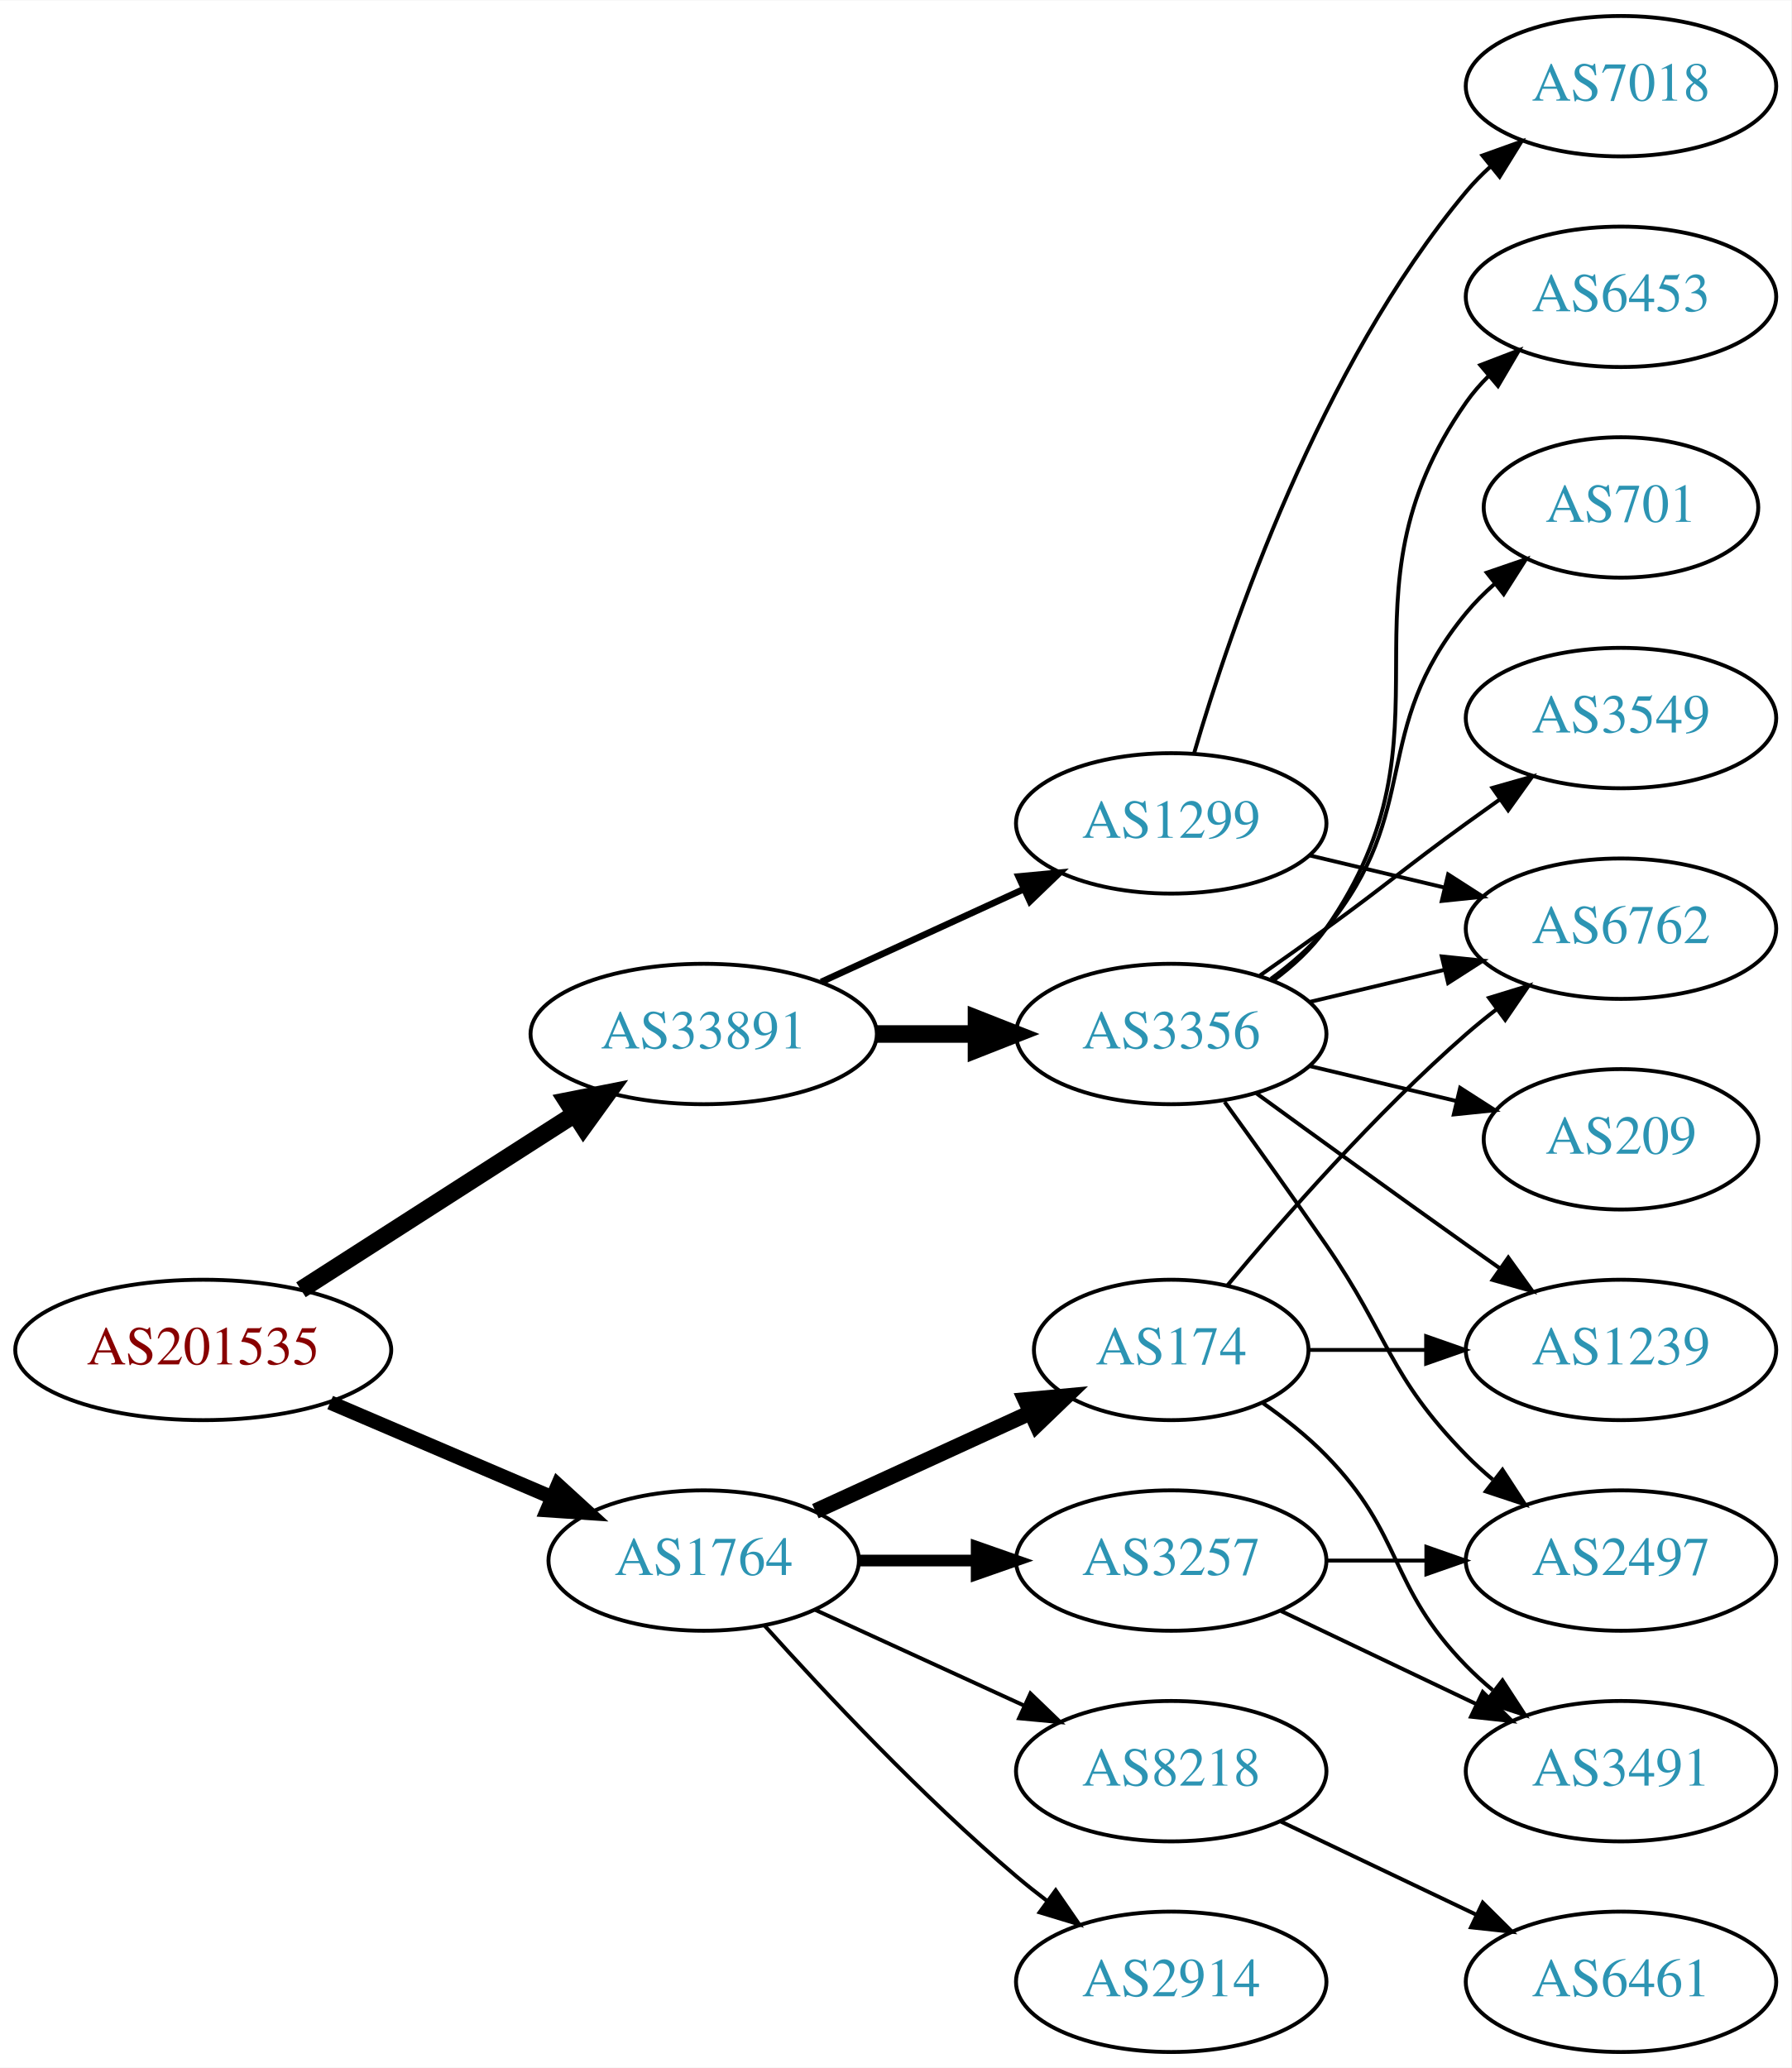
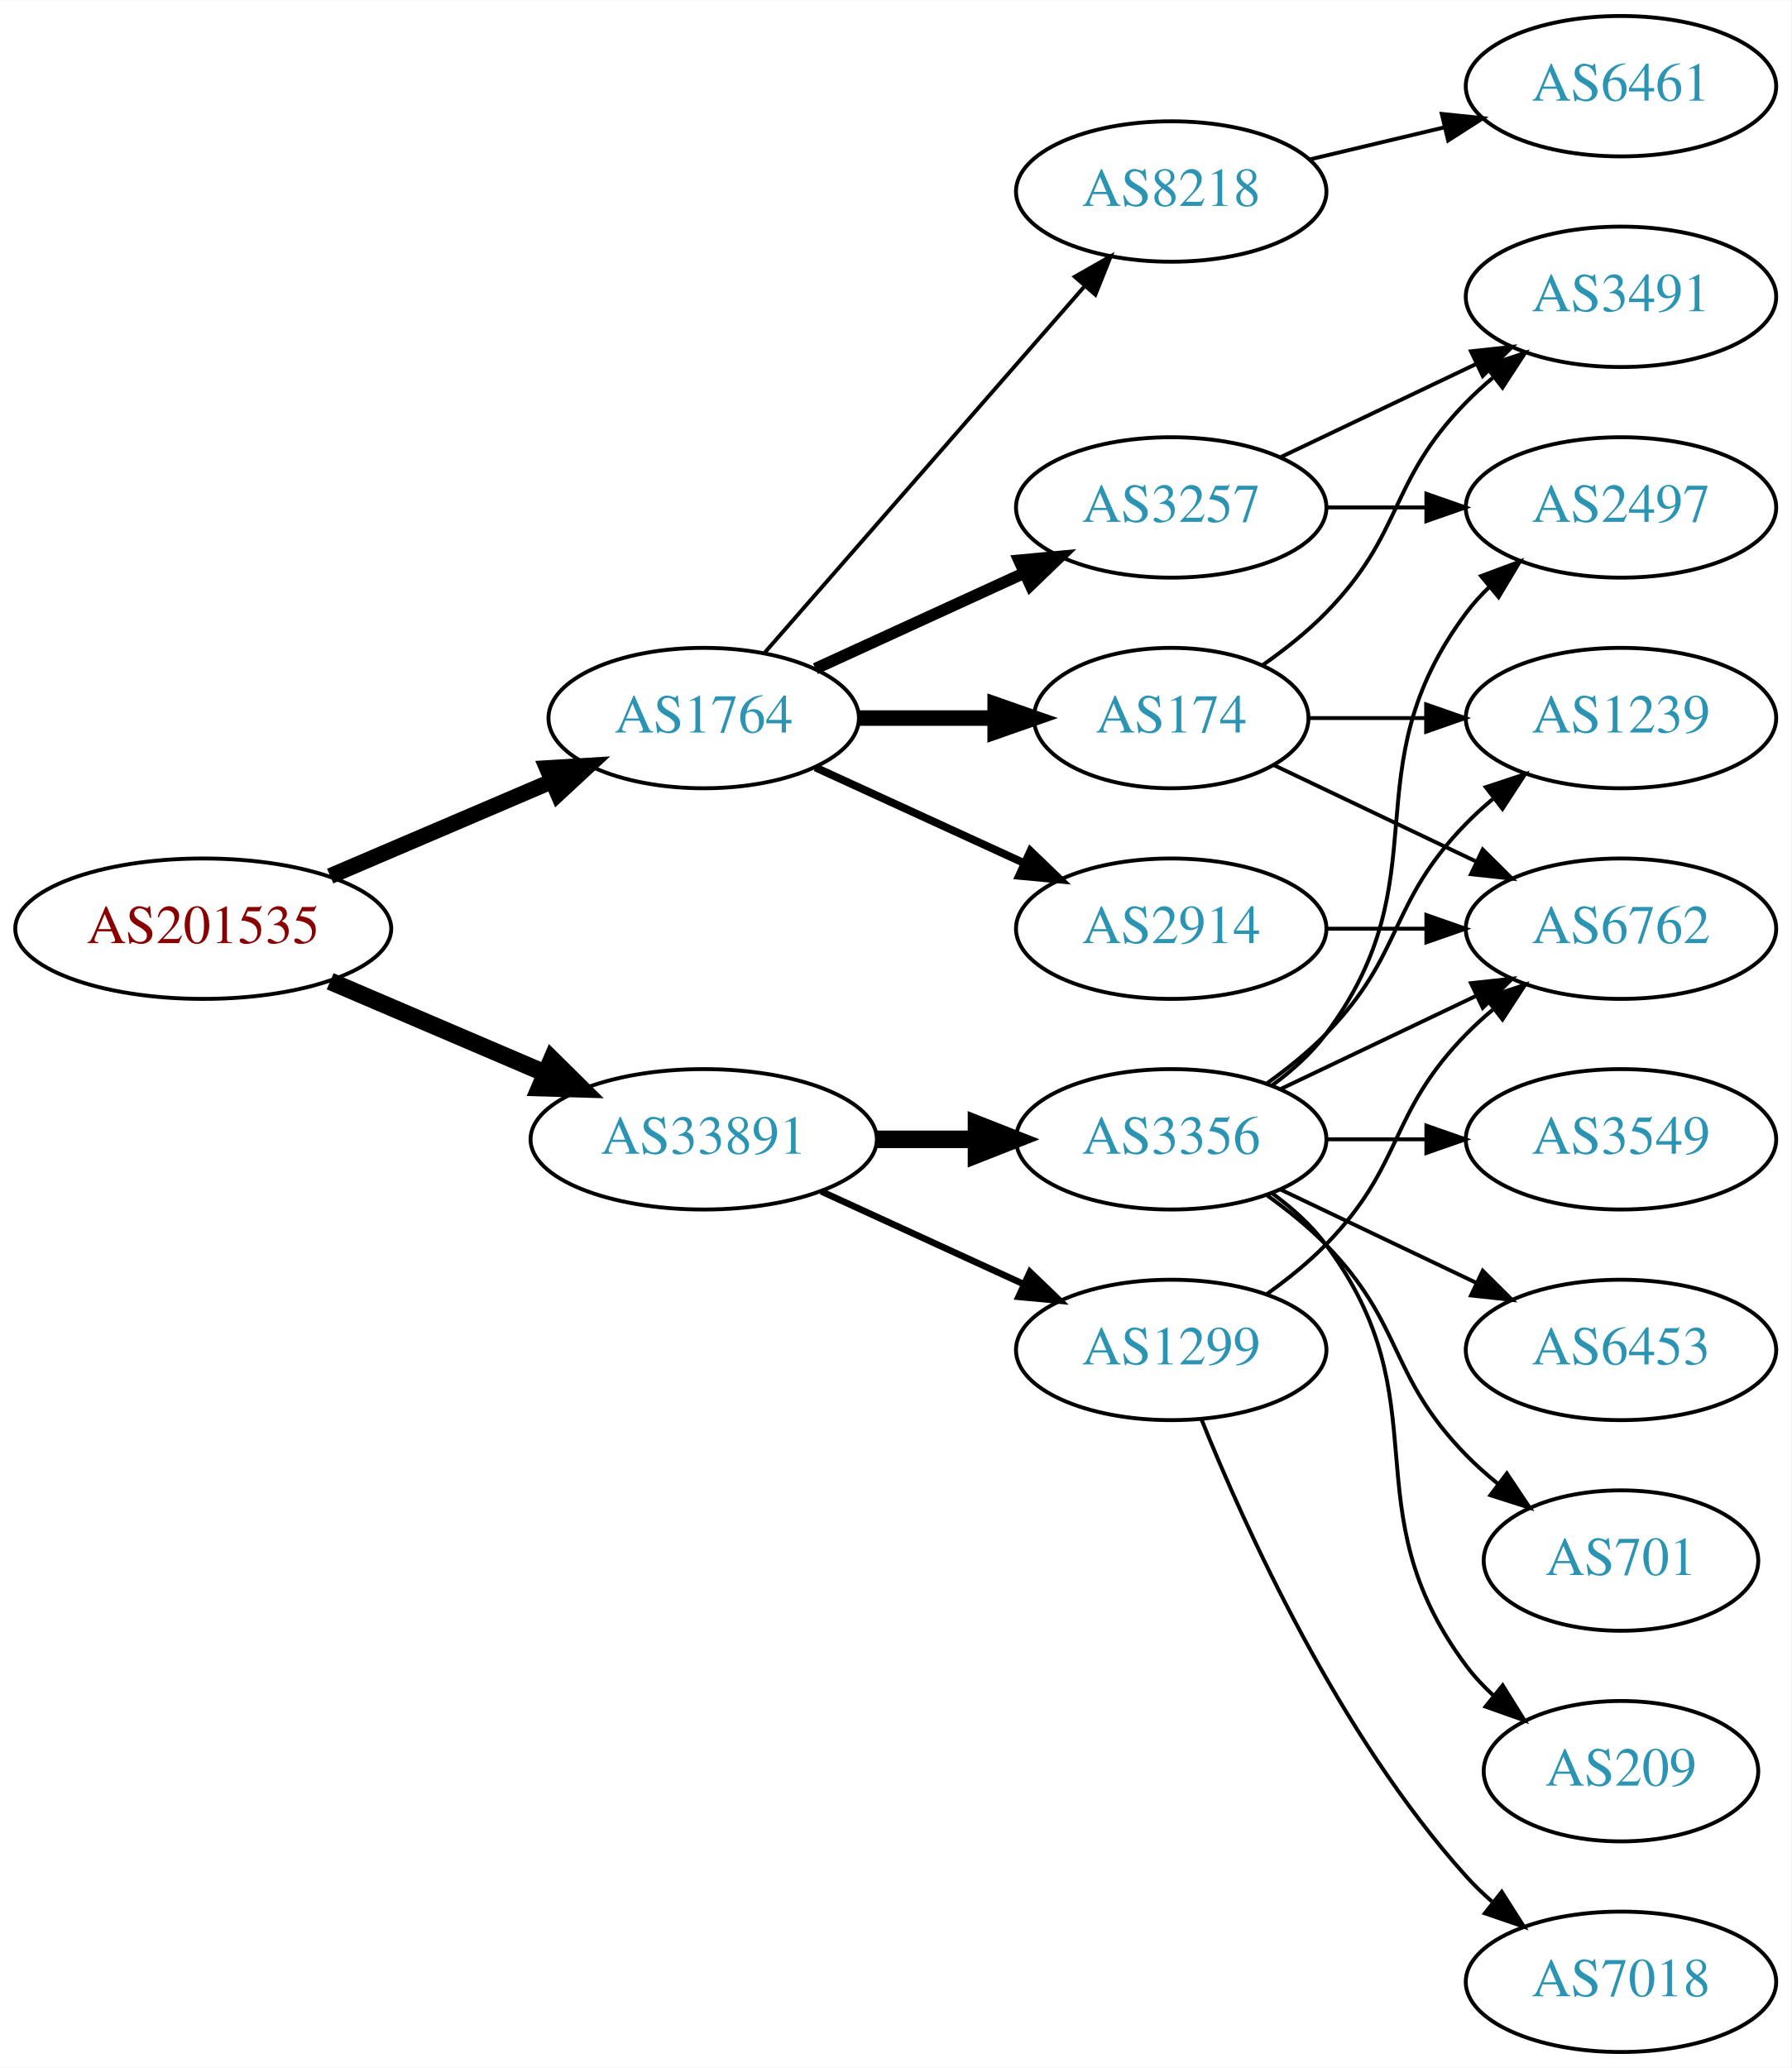
<svg xmlns="http://www.w3.org/2000/svg" xmlns:xlink="http://www.w3.org/1999/xlink" width="459pt" height="530pt" viewBox="0.00 0.00 459.17 530.00">
  <g id="graph0" class="graph" transform="scale(1 1) rotate(0) translate(4 526)">
    <polygon fill="white" stroke="none" points="-4,4 -4,-526 455.17,-526 455.17,4 -4,4" />
    <g id="node1" class="node">
      <g id="a_node1">
        <a xlink:href="/asn/201535" xlink:title="AS201535 ~ andom-tec [AT]">
-           <ellipse fill="#ffffff" stroke="black" cx="48.096" cy="-180" rx="48.192" ry="18" />
-           <text text-anchor="middle" x="48.096" y="-176.3" font-family="Times,serif" font-size="14.00" fill="#880000">AS201535</text>
+           <ellipse fill="#ffffff" stroke="black" cx="48.096" cy="-288" rx="48.192" ry="18" />
+           <text text-anchor="middle" x="48.096" y="-284.3" font-family="Times,serif" font-size="14.00" fill="#880000">AS201535</text>
        </a>
      </g>
    </g>
    <g id="node2" class="node">
      <g id="a_node2">
        <a xlink:href="/asn/1764" xlink:title="AS1764 ~ NEXTLAYER-AS [AT]">
-           <ellipse fill="#ffffff" stroke="black" cx="176.388" cy="-126" rx="39.794" ry="18" />
-           <text text-anchor="middle" x="176.388" y="-122.3" font-family="Times,serif" font-size="14.00" fill="#2c94b3">AS1764</text>
+           <ellipse fill="#ffffff" stroke="black" cx="176.388" cy="-342" rx="39.794" ry="18" />
+           <text text-anchor="middle" x="176.388" y="-338.3" font-family="Times,serif" font-size="14.00" fill="#2c94b3">AS1764</text>
        </a>
      </g>
    </g>
    <g id="edge1" class="edge">
-       <path fill="none" stroke="black" stroke-width="3.682" d="M80.639,-166.513C97.776,-159.185 119.097,-150.069 137.172,-142.34" />
-       <polygon fill="black" stroke="black" stroke-width="3.682" points="139.014,-145.359 146.832,-138.21 136.262,-138.923 139.014,-145.359" />
+       <path fill="none" stroke="black" stroke-width="4.091" d="M80.639,-301.487C97.776,-308.815 119.097,-317.931 137.172,-325.66" />
+       <polygon fill="black" stroke="black" stroke-width="4.091" points="136.23,-329.15 146.832,-329.79 139.045,-322.567 136.23,-329.15" />
    </g>
    <g id="node3" class="node">
      <g id="a_node3">
        <a xlink:href="/asn/33891" xlink:title="AS33891 ~ CORE-BACKBONE GMBH GLOBAL NETWORK [DE]">
-           <ellipse fill="#ffffff" stroke="black" cx="176.388" cy="-261" rx="44.393" ry="18" />
-           <text text-anchor="middle" x="176.388" y="-257.3" font-family="Times,serif" font-size="14.00" fill="#2c94b3">AS33891</text>
+           <ellipse fill="#ffffff" stroke="black" cx="176.388" cy="-234" rx="44.393" ry="18" />
+           <text text-anchor="middle" x="176.388" y="-230.3" font-family="Times,serif" font-size="14.00" fill="#2c94b3">AS33891</text>
        </a>
      </g>
    </g>
    <g id="edge2" class="edge">
-       <path fill="none" stroke="black" stroke-width="4.5" d="M73.147,-195.426C93.024,-208.174 121.421,-226.387 143.246,-240.385" />
-       <polygon fill="black" stroke="black" stroke-width="4.5" points="141.31,-243.821 151.853,-245.905 145.561,-237.192 141.31,-243.821" />
+       <path fill="none" stroke="black" stroke-width="4.5" d="M80.639,-274.513C97.283,-267.396 117.873,-258.592 135.604,-251.011" />
+       <polygon fill="black" stroke="black" stroke-width="4.5" points="137.469,-254.495 145.116,-246.943 134.373,-247.255 137.469,-254.495" />
    </g>
    <g id="node4" class="node">
      <g id="a_node4">
-         <a xlink:href="/asn/174" xlink:title="AS174 ~ Cogent Communications [US]">
-           <ellipse fill="#ffffff" stroke="black" cx="296.23" cy="-180" rx="35.194" ry="18" />
-           <text text-anchor="middle" x="296.23" y="-176.3" font-family="Times,serif" font-size="14.00" fill="#2c94b3">AS174</text>
+         <a xlink:href="/asn/3257" xlink:title="AS3257 ~ GTT [DE]">
+           <ellipse fill="#ffffff" stroke="black" cx="296.23" cy="-396" rx="39.794" ry="18" />
+           <text text-anchor="middle" x="296.23" y="-392.3" font-family="Times,serif" font-size="14.00" fill="#2c94b3">AS3257</text>
        </a>
      </g>
    </g>
    <g id="edge3" class="edge">
-       <path fill="none" stroke="black" stroke-width="4" d="M205.016,-138.661C221.433,-146.183 242.414,-155.798 260.011,-163.861" />
-       <polygon fill="black" stroke="black" stroke-width="4" points="258.839,-167.174 269.388,-168.158 261.755,-160.811 258.839,-167.174" />
+       <path fill="none" stroke="black" stroke-width="3" d="M205.016,-354.661C220.973,-361.973 241.244,-371.261 258.527,-379.181" />
+       <polygon fill="black" stroke="black" stroke-width="3" points="257.225,-382.435 267.774,-383.419 260.141,-376.071 257.225,-382.435" />
    </g>
    <g id="node5" class="node">
      <g id="a_node5">
-         <a xlink:href="/asn/3257" xlink:title="AS3257 ~ GTT [DE]">
-           <ellipse fill="#ffffff" stroke="black" cx="296.23" cy="-126" rx="39.794" ry="18" />
-           <text text-anchor="middle" x="296.23" y="-122.3" font-family="Times,serif" font-size="14.00" fill="#2c94b3">AS3257</text>
+         <a xlink:href="/asn/8218" xlink:title="AS8218 ~ legacy Neotelecoms [FR]">
+           <ellipse fill="#ffffff" stroke="black" cx="296.23" cy="-477" rx="39.794" ry="18" />
+           <text text-anchor="middle" x="296.23" y="-473.3" font-family="Times,serif" font-size="14.00" fill="#2c94b3">AS8218</text>
        </a>
      </g>
    </g>
    <g id="edge4" class="edge">
-       <path fill="none" stroke="black" stroke-width="3" d="M216.3,-126C225.854,-126 236.203,-126 246.166,-126" />
-       <polygon fill="black" stroke="black" stroke-width="3" points="246.358,-129.5 256.358,-126 246.358,-122.5 246.358,-129.5" />
+       <path fill="none" stroke="black" d="M192.074,-358.825C212.651,-382.397 250.188,-425.4 273.861,-452.52" />
+       <polygon fill="black" stroke="black" points="271.516,-455.155 280.729,-460.387 276.789,-450.552 271.516,-455.155" />
    </g>
    <g id="node6" class="node">
      <g id="a_node6">
-         <a xlink:href="/asn/2914" xlink:title="AS2914 ~ NTT America, Inc. [US]">
-           <ellipse fill="#ffffff" stroke="black" cx="296.23" cy="-18" rx="39.794" ry="18" />
-           <text text-anchor="middle" x="296.23" y="-14.3" font-family="Times,serif" font-size="14.00" fill="#2c94b3">AS2914</text>
+         <a xlink:href="/asn/174" xlink:title="AS174 ~ Cogent Communications [US]">
+           <ellipse fill="#ffffff" stroke="black" cx="296.23" cy="-342" rx="35.194" ry="18" />
+           <text text-anchor="middle" x="296.23" y="-338.3" font-family="Times,serif" font-size="14.00" fill="#2c94b3">AS174</text>
        </a>
      </g>
    </g>
    <g id="edge5" class="edge">
-       <path fill="none" stroke="black" d="M192.034,-109.275C207.334,-92.235 232.432,-65.477 256.584,-45 259.081,-42.883 261.741,-40.768 264.453,-38.707" />
-       <polygon fill="black" stroke="black" points="266.619,-41.459 272.629,-32.734 262.489,-35.806 266.619,-41.459" />
+       <path fill="none" stroke="black" stroke-width="4" d="M216.3,-342C227.387,-342 239.546,-342 250.929,-342" />
+       <polygon fill="black" stroke="black" stroke-width="4" points="251.111,-345.5 261.111,-342 251.111,-338.5 251.111,-345.5" />
    </g>
    <g id="node7" class="node">
      <g id="a_node7">
-         <a xlink:href="/asn/8218" xlink:title="AS8218 ~ legacy Neotelecoms [FR]">
-           <ellipse fill="#ffffff" stroke="black" cx="296.23" cy="-72" rx="39.794" ry="18" />
-           <text text-anchor="middle" x="296.23" y="-68.3" font-family="Times,serif" font-size="14.00" fill="#2c94b3">AS8218</text>
+         <a xlink:href="/asn/2914" xlink:title="AS2914 ~ NTT America, Inc. [US]">
+           <ellipse fill="#ffffff" stroke="black" cx="296.23" cy="-288" rx="39.794" ry="18" />
+           <text text-anchor="middle" x="296.23" y="-284.3" font-family="Times,serif" font-size="14.00" fill="#2c94b3">AS2914</text>
        </a>
      </g>
    </g>
    <g id="edge6" class="edge">
-       <path fill="none" stroke="black" d="M205.016,-113.339C220.973,-106.027 241.244,-96.739 258.527,-88.819" />
-       <polygon fill="black" stroke="black" points="260.141,-91.929 267.774,-84.581 257.225,-85.565 260.141,-91.929" />
+       <path fill="none" stroke="black" stroke-width="2" d="M205.016,-329.339C220.973,-322.027 241.244,-312.739 258.527,-304.819" />
+       <polygon fill="black" stroke="black" stroke-width="2" points="260.141,-307.929 267.774,-300.581 257.225,-301.565 260.141,-307.929" />
    </g>
    <g id="node13" class="node">
      <g id="a_node13">
        <a xlink:href="/asn/3356" xlink:title="AS3356 ~ Level 3 Parent, LLC [US]">
-           <ellipse fill="#ffffff" stroke="black" cx="296.23" cy="-261" rx="39.794" ry="18" />
-           <text text-anchor="middle" x="296.23" y="-257.3" font-family="Times,serif" font-size="14.00" fill="#2c94b3">AS3356</text>
-         </a>
-       </g>
-     </g>
-     <g id="edge13" class="edge">
-       <path fill="none" stroke="black" stroke-width="4.5" d="M220.599,-261C228.911,-261 237.674,-261 246.156,-261" />
-       <polygon fill="black" stroke="black" stroke-width="4.5" points="246.315,-264.938 256.315,-261 246.315,-257.063 246.315,-264.938" />
+           <ellipse fill="#ffffff" stroke="black" cx="296.23" cy="-234" rx="39.794" ry="18" />
+           <text text-anchor="middle" x="296.23" y="-230.3" font-family="Times,serif" font-size="14.00" fill="#2c94b3">AS3356</text>
+         </a>
+       </g>
+     </g>
+     <g id="edge14" class="edge">
+       <path fill="none" stroke="black" stroke-width="4.5" d="M220.599,-234C228.911,-234 237.674,-234 246.156,-234" />
+       <polygon fill="black" stroke="black" stroke-width="4.5" points="246.315,-237.938 256.315,-234 246.315,-230.063 246.315,-237.938" />
    </g>
    <g id="node14" class="node">
      <g id="a_node14">
        <a xlink:href="/asn/1299" xlink:title="AS1299 ~ Telia Carrier [EU]">
-           <ellipse fill="#ffffff" stroke="black" cx="296.23" cy="-315" rx="39.794" ry="18" />
-           <text text-anchor="middle" x="296.23" y="-311.3" font-family="Times,serif" font-size="14.00" fill="#2c94b3">AS1299</text>
-         </a>
-       </g>
-     </g>
-     <g id="edge14" class="edge">
-       <path fill="none" stroke="black" stroke-width="1.688" d="M206.517,-274.348C222.128,-281.502 241.526,-290.391 258.198,-298.03" />
-       <polygon fill="black" stroke="black" stroke-width="1.688" points="257.101,-301.378 267.65,-302.362 260.017,-295.014 257.101,-301.378" />
+           <ellipse fill="#ffffff" stroke="black" cx="296.23" cy="-180" rx="39.794" ry="18" />
+           <text text-anchor="middle" x="296.23" y="-176.3" font-family="Times,serif" font-size="14.00" fill="#2c94b3">AS1299</text>
+         </a>
+       </g>
+     </g>
+     <g id="edge15" class="edge">
+       <path fill="none" stroke="black" stroke-width="1.688" d="M206.517,-220.652C222.128,-213.498 241.526,-204.609 258.198,-196.97" />
+       <polygon fill="black" stroke="black" stroke-width="1.688" points="260.017,-199.986 267.65,-192.638 257.101,-193.622 260.017,-199.986" />
+     </g>
+     <g id="node10" class="node">
+       <g id="a_node10">
+         <a xlink:href="/asn/3491" xlink:title="AS3491 ~ PCCW Global, Inc. [US]">
+           <ellipse fill="#ffffff" stroke="black" cx="411.523" cy="-450" rx="39.794" ry="18" />
+           <text text-anchor="middle" x="411.523" y="-446.3" font-family="Times,serif" font-size="14.00" fill="#2c94b3">AS3491</text>
+         </a>
+       </g>
+     </g>
+     <g id="edge11" class="edge">
+       <path fill="none" stroke="black" d="M324.367,-408.934C339.361,-416.081 358.182,-425.052 374.405,-432.785" />
+       <polygon fill="black" stroke="black" points="373.075,-436.028 383.608,-437.171 376.087,-429.709 373.075,-436.028" />
+     </g>
+     <g id="node12" class="node">
+       <g id="a_node12">
+         <a xlink:href="/asn/2497" xlink:title="AS2497 ~ Internet Initiative Japan Inc. [JP]">
+           <ellipse fill="#ffffff" stroke="black" cx="411.523" cy="-396" rx="39.794" ry="18" />
+           <text text-anchor="middle" x="411.523" y="-392.3" font-family="Times,serif" font-size="14.00" fill="#2c94b3">AS2497</text>
+         </a>
+       </g>
+     </g>
+     <g id="edge12" class="edge">
+       <path fill="none" stroke="black" d="M335.902,-396C344.105,-396 352.869,-396 361.401,-396" />
+       <polygon fill="black" stroke="black" points="361.641,-399.5 371.641,-396 361.641,-392.5 361.641,-399.5" />
    </g>
    <g id="node8" class="node">
      <g id="a_node8">
-         <a xlink:href="/asn/1239" xlink:title="AS1239 ~ Sprint [US]">
-           <ellipse fill="#ffffff" stroke="black" cx="411.523" cy="-180" rx="39.794" ry="18" />
-           <text text-anchor="middle" x="411.523" y="-176.3" font-family="Times,serif" font-size="14.00" fill="#2c94b3">AS1239</text>
+         <a xlink:href="/asn/6461" xlink:title="AS6461 ~ Zayo Bandwidth [US]">
+           <ellipse fill="#ffffff" stroke="black" cx="411.523" cy="-504" rx="39.794" ry="18" />
+           <text text-anchor="middle" x="411.523" y="-500.3" font-family="Times,serif" font-size="14.00" fill="#2c94b3">AS6461</text>
        </a>
      </g>
    </g>
    <g id="edge7" class="edge">
-       <path fill="none" stroke="black" d="M331.529,-180C340.906,-180 351.257,-180 361.291,-180" />
-       <polygon fill="black" stroke="black" points="361.58,-183.5 371.58,-180 361.58,-176.5 361.58,-183.5" />
+       <path fill="none" stroke="black" d="M331.837,-485.248C342.709,-487.838 354.863,-490.735 366.305,-493.462" />
+       <polygon fill="black" stroke="black" points="365.589,-496.889 376.128,-495.803 367.212,-490.08 365.589,-496.889" />
    </g>
    <g id="node9" class="node">
      <g id="a_node9">
        <a xlink:href="/asn/6762" xlink:title="AS6762 ~ TELECOM ITALIA SPARKLE S.p.A. [IT]">
          <ellipse fill="#ffffff" stroke="black" cx="411.523" cy="-288" rx="39.794" ry="18" />
          <text text-anchor="middle" x="411.523" y="-284.3" font-family="Times,serif" font-size="14.00" fill="#2c94b3">AS6762</text>
        </a>
      </g>
    </g>
    <g id="edge8" class="edge">
-       <path fill="none" stroke="black" d="M310.595,-196.499C324.85,-213.596 348.545,-240.619 371.877,-261 374.342,-263.154 376.981,-265.294 379.678,-267.372" />
-       <polygon fill="black" stroke="black" points="377.703,-270.264 387.832,-273.37 381.851,-264.625 377.703,-270.264" />
-     </g>
-     <g id="node10" class="node">
-       <g id="a_node10">
-         <a xlink:href="/asn/3491" xlink:title="AS3491 ~ PCCW Global, Inc. [US]">
-           <ellipse fill="#ffffff" stroke="black" cx="411.523" cy="-72" rx="39.794" ry="18" />
-           <text text-anchor="middle" x="411.523" y="-68.3" font-family="Times,serif" font-size="14.00" fill="#2c94b3">AS3491</text>
-         </a>
-       </g>
+       <path fill="none" stroke="black" d="M322.655,-329.881C337.958,-322.587 357.681,-313.186 374.563,-305.14" />
+       <polygon fill="black" stroke="black" points="376.082,-308.293 383.604,-300.831 373.071,-301.974 376.082,-308.293" />
    </g>
    <g id="edge9" class="edge">
-       <path fill="none" stroke="black" d="M319.613,-166.468C325.255,-162.51 331.068,-157.914 335.877,-153 356.049,-132.383 351.704,-119.617 371.877,-99 373.969,-96.861 376.253,-94.782 378.63,-92.79" />
-       <polygon fill="black" stroke="black" points="381.148,-95.268 386.929,-86.389 376.873,-89.725 381.148,-95.268" />
-     </g>
-     <g id="edge11" class="edge">
-       <path fill="none" stroke="black" d="M324.367,-113.066C339.361,-105.919 358.182,-96.948 374.405,-89.215" />
-       <polygon fill="black" stroke="black" points="376.087,-92.291 383.608,-84.829 373.075,-85.972 376.087,-92.291" />
+       <path fill="none" stroke="black" d="M319.613,-355.532C325.255,-359.49 331.068,-364.086 335.877,-369 356.049,-389.617 351.704,-402.383 371.877,-423 373.969,-425.139 376.253,-427.218 378.63,-429.21" />
+       <polygon fill="black" stroke="black" points="376.873,-432.275 386.929,-435.611 381.148,-426.732 376.873,-432.275" />
    </g>
    <g id="node11" class="node">
      <g id="a_node11">
-         <a xlink:href="/asn/2497" xlink:title="AS2497 ~ Internet Initiative Japan Inc. [JP]">
-           <ellipse fill="#ffffff" stroke="black" cx="411.523" cy="-126" rx="39.794" ry="18" />
-           <text text-anchor="middle" x="411.523" y="-122.3" font-family="Times,serif" font-size="14.00" fill="#2c94b3">AS2497</text>
+         <a xlink:href="/asn/1239" xlink:title="AS1239 ~ Sprint [US]">
+           <ellipse fill="#ffffff" stroke="black" cx="411.523" cy="-342" rx="39.794" ry="18" />
+           <text text-anchor="middle" x="411.523" y="-338.3" font-family="Times,serif" font-size="14.00" fill="#2c94b3">AS1239</text>
        </a>
      </g>
    </g>
    <g id="edge10" class="edge">
-       <path fill="none" stroke="black" d="M335.902,-126C344.105,-126 352.869,-126 361.401,-126" />
-       <polygon fill="black" stroke="black" points="361.641,-129.5 371.641,-126 361.641,-122.5 361.641,-129.5" />
-     </g>
-     <g id="node12" class="node">
-       <g id="a_node12">
-         <a xlink:href="/asn/6461" xlink:title="AS6461 ~ Zayo Bandwidth [US]">
-           <ellipse fill="#ffffff" stroke="black" cx="411.523" cy="-18" rx="39.794" ry="18" />
-           <text text-anchor="middle" x="411.523" y="-14.3" font-family="Times,serif" font-size="14.00" fill="#2c94b3">AS6461</text>
-         </a>
-       </g>
-     </g>
-     <g id="edge12" class="edge">
-       <path fill="none" stroke="black" d="M324.367,-59.066C339.361,-51.919 358.182,-42.948 374.405,-35.215" />
-       <polygon fill="black" stroke="black" points="376.087,-38.291 383.608,-30.829 373.075,-31.972 376.087,-38.291" />
-     </g>
-     <g id="edge16" class="edge">
-       <path fill="none" stroke="black" d="M318.078,-245.778C333.012,-234.909 353.626,-219.975 371.877,-207 374.697,-204.995 377.64,-202.915 380.588,-200.841" />
-       <polygon fill="black" stroke="black" points="382.634,-203.681 388.813,-195.074 378.616,-197.95 382.634,-203.681" />
-     </g>
-     <g id="edge21" class="edge">
-       <path fill="none" stroke="black" d="M331.837,-269.248C342.709,-271.838 354.863,-274.735 366.305,-277.462" />
-       <polygon fill="black" stroke="black" points="365.589,-280.889 376.128,-279.803 367.212,-274.08 365.589,-280.889" />
-     </g>
-     <g id="edge19" class="edge">
-       <path fill="none" stroke="black" d="M309.909,-243.594C317.525,-233.063 327.358,-219.33 335.877,-207 352.272,-183.269 351.704,-173.617 371.877,-153 373.969,-150.861 376.253,-148.782 378.63,-146.79" />
-       <polygon fill="black" stroke="black" points="381.148,-149.268 386.929,-140.389 376.873,-143.725 381.148,-149.268" />
+       <path fill="none" stroke="black" d="M331.529,-342C340.906,-342 351.257,-342 361.291,-342" />
+       <polygon fill="black" stroke="black" points="361.58,-345.5 371.58,-342 361.58,-338.5 361.58,-345.5" />
+     </g>
+     <g id="edge13" class="edge">
+       <path fill="none" stroke="black" d="M335.902,-288C344.105,-288 352.869,-288 361.401,-288" />
+       <polygon fill="black" stroke="black" points="361.641,-291.5 371.641,-288 361.641,-284.5 361.641,-291.5" />
+     </g>
+     <g id="edge18" class="edge">
+       <path fill="none" stroke="black" d="M324.367,-246.934C339.361,-254.081 358.182,-263.052 374.405,-270.785" />
+       <polygon fill="black" stroke="black" points="373.075,-274.028 383.608,-275.171 376.087,-267.709 373.075,-274.028" />
+     </g>
+     <g id="edge22" class="edge">
+       <path fill="none" stroke="black" d="M320.824,-248.389C326.08,-252.148 331.412,-256.437 335.877,-261 356.049,-281.617 351.704,-294.383 371.877,-315 373.969,-317.139 376.253,-319.218 378.63,-321.21" />
+       <polygon fill="black" stroke="black" points="376.873,-324.275 386.929,-327.611 381.148,-318.732 376.873,-324.275" />
+     </g>
+     <g id="edge20" class="edge">
+       <path fill="none" stroke="black" d="M322.161,-247.882C327.237,-251.611 332.155,-256.016 335.877,-261 366.148,-301.542 341.605,-328.458 371.877,-369 373.621,-371.336 375.628,-373.545 377.792,-375.617" />
+       <polygon fill="black" stroke="black" points="375.67,-378.405 385.592,-382.118 380.151,-373.027 375.67,-378.405" />
    </g>
    <g id="node15" class="node">
      <g id="a_node15">
        <a xlink:href="/asn/701" xlink:title="AS701 ~ UUNET [US]">
-           <ellipse fill="#ffffff" stroke="black" cx="411.523" cy="-396" rx="35.194" ry="18" />
-           <text text-anchor="middle" x="411.523" y="-392.3" font-family="Times,serif" font-size="14.00" fill="#2c94b3">AS701</text>
-         </a>
-       </g>
-     </g>
-     <g id="edge15" class="edge">
-       <path fill="none" stroke="black" d="M321.811,-275.156C326.905,-278.872 331.919,-283.201 335.877,-288 360.941,-318.394 346.812,-338.606 371.877,-369 374.012,-371.589 376.454,-374.041 379.051,-376.334" />
-       <polygon fill="black" stroke="black" points="377.128,-379.275 387.15,-382.712 381.459,-373.775 377.128,-379.275" />
+           <ellipse fill="#ffffff" stroke="black" cx="411.523" cy="-126" rx="35.194" ry="18" />
+           <text text-anchor="middle" x="411.523" y="-122.3" font-family="Times,serif" font-size="14.00" fill="#2c94b3">AS701</text>
+         </a>
+       </g>
+     </g>
+     <g id="edge16" class="edge">
+       <path fill="none" stroke="black" d="M320.824,-219.611C326.08,-215.852 331.412,-211.563 335.877,-207 356.049,-186.383 351.704,-173.617 371.877,-153 374.356,-150.466 377.102,-148.017 379.955,-145.696" />
+       <polygon fill="black" stroke="black" points="382.257,-148.343 388.14,-139.532 378.046,-142.752 382.257,-148.343" />
    </g>
    <g id="node16" class="node">
      <g id="a_node16">
-         <a xlink:href="/asn/3549" xlink:title="AS3549 ~ Level 3 Parent, LLC [US]">
-           <ellipse fill="#ffffff" stroke="black" cx="411.523" cy="-342" rx="39.794" ry="18" />
-           <text text-anchor="middle" x="411.523" y="-338.3" font-family="Times,serif" font-size="14.00" fill="#2c94b3">AS3549</text>
+         <a xlink:href="/asn/209" xlink:title="AS209 ~ CenturyLink Communications, LLC [US]">
+           <ellipse fill="#ffffff" stroke="black" cx="411.523" cy="-72" rx="35.194" ry="18" />
+           <text text-anchor="middle" x="411.523" y="-68.3" font-family="Times,serif" font-size="14.00" fill="#2c94b3">AS209</text>
        </a>
      </g>
    </g>
    <g id="edge17" class="edge">
-       <path fill="none" stroke="black" d="M318.987,-276.009C324.522,-279.879 330.44,-284.064 335.877,-288 352.076,-299.729 355.677,-303.271 371.877,-315 374.68,-317.029 377.611,-319.125 380.552,-321.21" />
-       <polygon fill="black" stroke="black" points="378.574,-324.097 388.766,-326.991 382.603,-318.373 378.574,-324.097" />
+       <path fill="none" stroke="black" d="M322.161,-220.118C327.237,-216.389 332.155,-211.984 335.877,-207 366.148,-166.458 341.605,-139.542 371.877,-99 373.884,-96.311 376.24,-93.791 378.781,-91.454" />
+       <polygon fill="black" stroke="black" points="381.196,-94.004 386.797,-85.011 376.81,-88.548 381.196,-94.004" />
    </g>
    <g id="node17" class="node">
      <g id="a_node17">
-         <a xlink:href="/asn/209" xlink:title="AS209 ~ CenturyLink Communications, LLC [US]">
-           <ellipse fill="#ffffff" stroke="black" cx="411.523" cy="-234" rx="35.194" ry="18" />
-           <text text-anchor="middle" x="411.523" y="-230.3" font-family="Times,serif" font-size="14.00" fill="#2c94b3">AS209</text>
-         </a>
-       </g>
-     </g>
-     <g id="edge18" class="edge">
-       <path fill="none" stroke="black" d="M331.837,-252.752C343.632,-249.942 356.937,-246.771 369.204,-243.847" />
-       <polygon fill="black" stroke="black" points="370.293,-247.186 379.209,-241.463 368.67,-240.376 370.293,-247.186" />
+         <a xlink:href="/asn/3549" xlink:title="AS3549 ~ Level 3 Parent, LLC [US]">
+           <ellipse fill="#ffffff" stroke="black" cx="411.523" cy="-234" rx="39.794" ry="18" />
+           <text text-anchor="middle" x="411.523" y="-230.3" font-family="Times,serif" font-size="14.00" fill="#2c94b3">AS3549</text>
+         </a>
+       </g>
+     </g>
+     <g id="edge19" class="edge">
+       <path fill="none" stroke="black" d="M335.902,-234C344.105,-234 352.869,-234 361.401,-234" />
+       <polygon fill="black" stroke="black" points="361.641,-237.5 371.641,-234 361.641,-230.5 361.641,-237.5" />
    </g>
    <g id="node18" class="node">
      <g id="a_node18">
        <a xlink:href="/asn/6453" xlink:title="AS6453 ~ TATA COMMUNICATIONS (AMERICA) INC [US]">
-           <ellipse fill="#ffffff" stroke="black" cx="411.523" cy="-450" rx="39.794" ry="18" />
-           <text text-anchor="middle" x="411.523" y="-446.3" font-family="Times,serif" font-size="14.00" fill="#2c94b3">AS6453</text>
-         </a>
-       </g>
-     </g>
-     <g id="edge20" class="edge">
-       <path fill="none" stroke="black" d="M322.39,-274.716C327.454,-278.455 332.309,-282.904 335.877,-288 371.49,-338.869 336.263,-372.131 371.877,-423 373.549,-425.389 375.504,-427.635 377.631,-429.733" />
-       <polygon fill="black" stroke="black" points="375.471,-432.49 385.364,-436.284 379.996,-427.149 375.471,-432.49" />
-     </g>
-     <g id="edge22" class="edge">
-       <path fill="none" stroke="black" d="M331.837,-306.752C342.709,-304.162 354.863,-301.265 366.305,-298.538" />
-       <polygon fill="black" stroke="black" points="367.212,-301.92 376.128,-296.197 365.589,-295.111 367.212,-301.92" />
+           <ellipse fill="#ffffff" stroke="black" cx="411.523" cy="-180" rx="39.794" ry="18" />
+           <text text-anchor="middle" x="411.523" y="-176.3" font-family="Times,serif" font-size="14.00" fill="#2c94b3">AS6453</text>
+         </a>
+       </g>
+     </g>
+     <g id="edge21" class="edge">
+       <path fill="none" stroke="black" d="M324.367,-221.066C339.361,-213.919 358.182,-204.948 374.405,-197.215" />
+       <polygon fill="black" stroke="black" points="376.087,-200.291 383.608,-192.829 373.075,-193.972 376.087,-200.291" />
+     </g>
+     <g id="edge23" class="edge">
+       <path fill="none" stroke="black" d="M320.824,-194.389C326.08,-198.148 331.412,-202.437 335.877,-207 356.049,-227.617 351.704,-240.383 371.877,-261 373.969,-263.139 376.253,-265.218 378.63,-267.21" />
+       <polygon fill="black" stroke="black" points="376.873,-270.275 386.929,-273.611 381.148,-264.732 376.873,-270.275" />
    </g>
    <g id="node19" class="node">
      <g id="a_node19">
        <a xlink:href="/asn/7018" xlink:title="AS7018 ~ AT&amp;T Services, Inc. [US]">
-           <ellipse fill="#ffffff" stroke="black" cx="411.523" cy="-504" rx="39.794" ry="18" />
-           <text text-anchor="middle" x="411.523" y="-500.3" font-family="Times,serif" font-size="14.00" fill="#2c94b3">AS7018</text>
-         </a>
-       </g>
-     </g>
-     <g id="edge23" class="edge">
-       <path fill="none" stroke="black" d="M302.104,-333.002C311.418,-364.844 334.235,-431.981 371.877,-477 373.747,-479.237 375.845,-481.374 378.072,-483.396" />
-       <polygon fill="black" stroke="black" points="376.015,-486.234 385.99,-489.804 380.418,-480.793 376.015,-486.234" />
+           <ellipse fill="#ffffff" stroke="black" cx="411.523" cy="-18" rx="39.794" ry="18" />
+           <text text-anchor="middle" x="411.523" y="-14.3" font-family="Times,serif" font-size="14.00" fill="#2c94b3">AS7018</text>
+         </a>
+       </g>
+     </g>
+     <g id="edge24" class="edge">
+       <path fill="none" stroke="black" d="M303.978,-162.213C315.029,-134.757 339.082,-81.422 371.877,-45 373.879,-42.776 376.098,-40.637 378.43,-38.603" />
+       <polygon fill="black" stroke="black" points="380.961,-41.065 386.649,-32.127 376.628,-35.567 380.961,-41.065" />
    </g>
  </g>
</svg>
